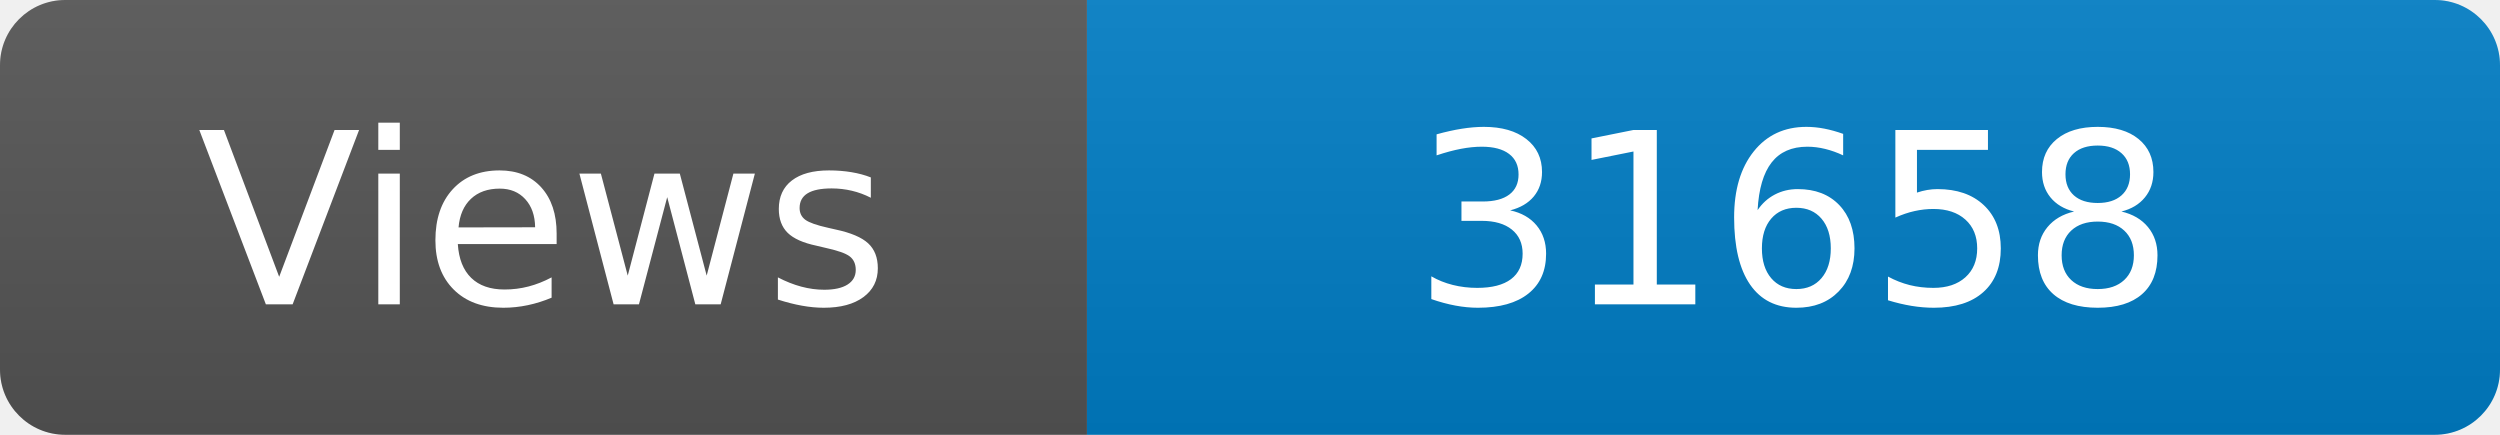
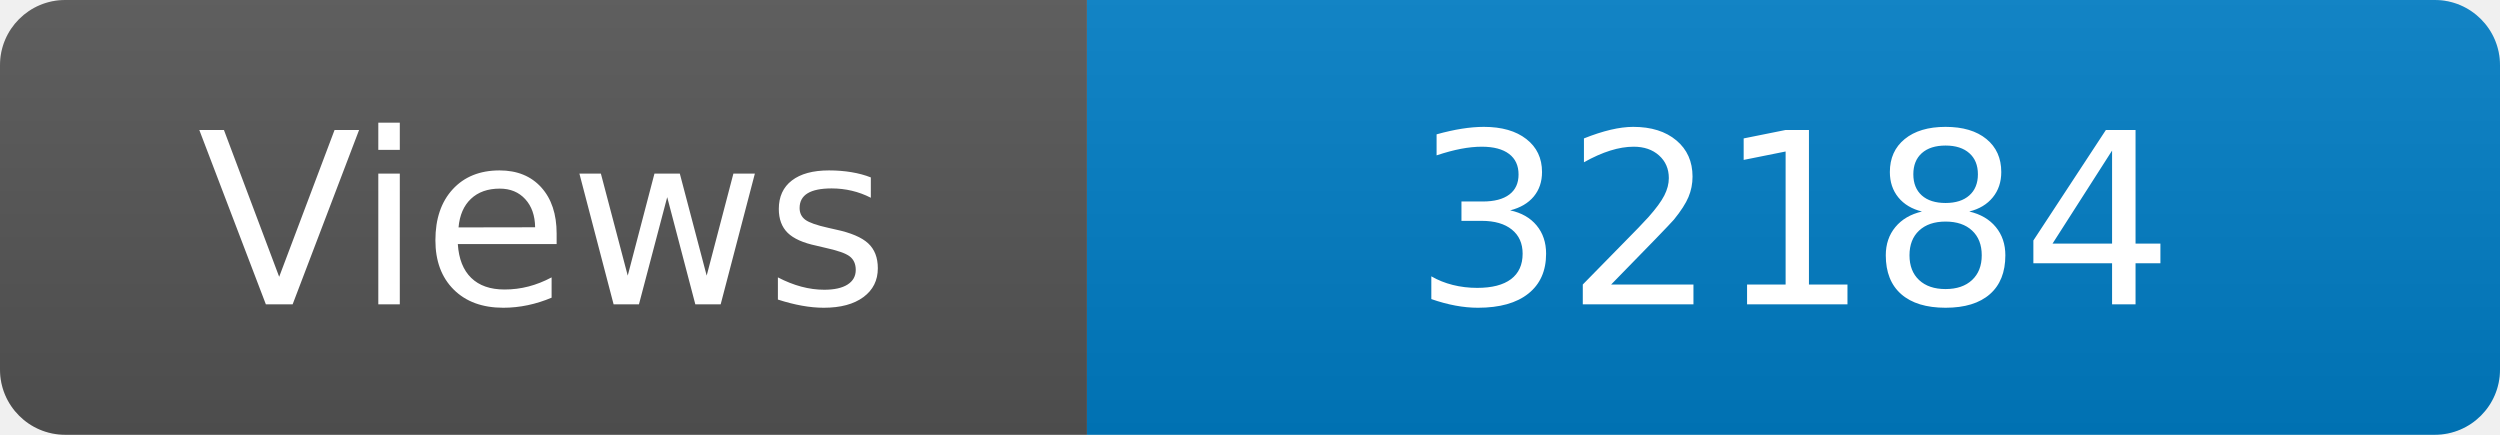
<svg xmlns="http://www.w3.org/2000/svg" width="115" height="20" role="img" aria-label="Maintained?: yes">
  <linearGradient id="s" x2="0" y2="100%">
    <stop offset="0" stop-color="#bbb" stop-opacity=".1" />
    <stop offset="1" stop-opacity=".1" />
  </linearGradient>
  <clipPath id="r">
    <rect width="115" height="20" rx="3" fill="#fff" />
  </clipPath>
  <g clip-path="url(#r)">
    <rect width="50" height="20" fill="#555" />
    <rect x="50" width="160" height="20" fill="#007ec6" />
    <rect width="115" height="20" fill="url(#s)" />
  </g>
  <g fill="#fff" text-anchor="middle" font-family="Verdana,Geneva,DejaVu Sans,sans-serif" font-size="110">
    <text x="250" y="140" transform="scale(.1)" fill="#fff">Views</text>
-     <text x="825" y="140" transform="scale(.1)" fill="#fff">31658</text>
+     <text x="825" y="140" transform="scale(.1)" fill="#fff">32184</text>
  </g>
</svg>
